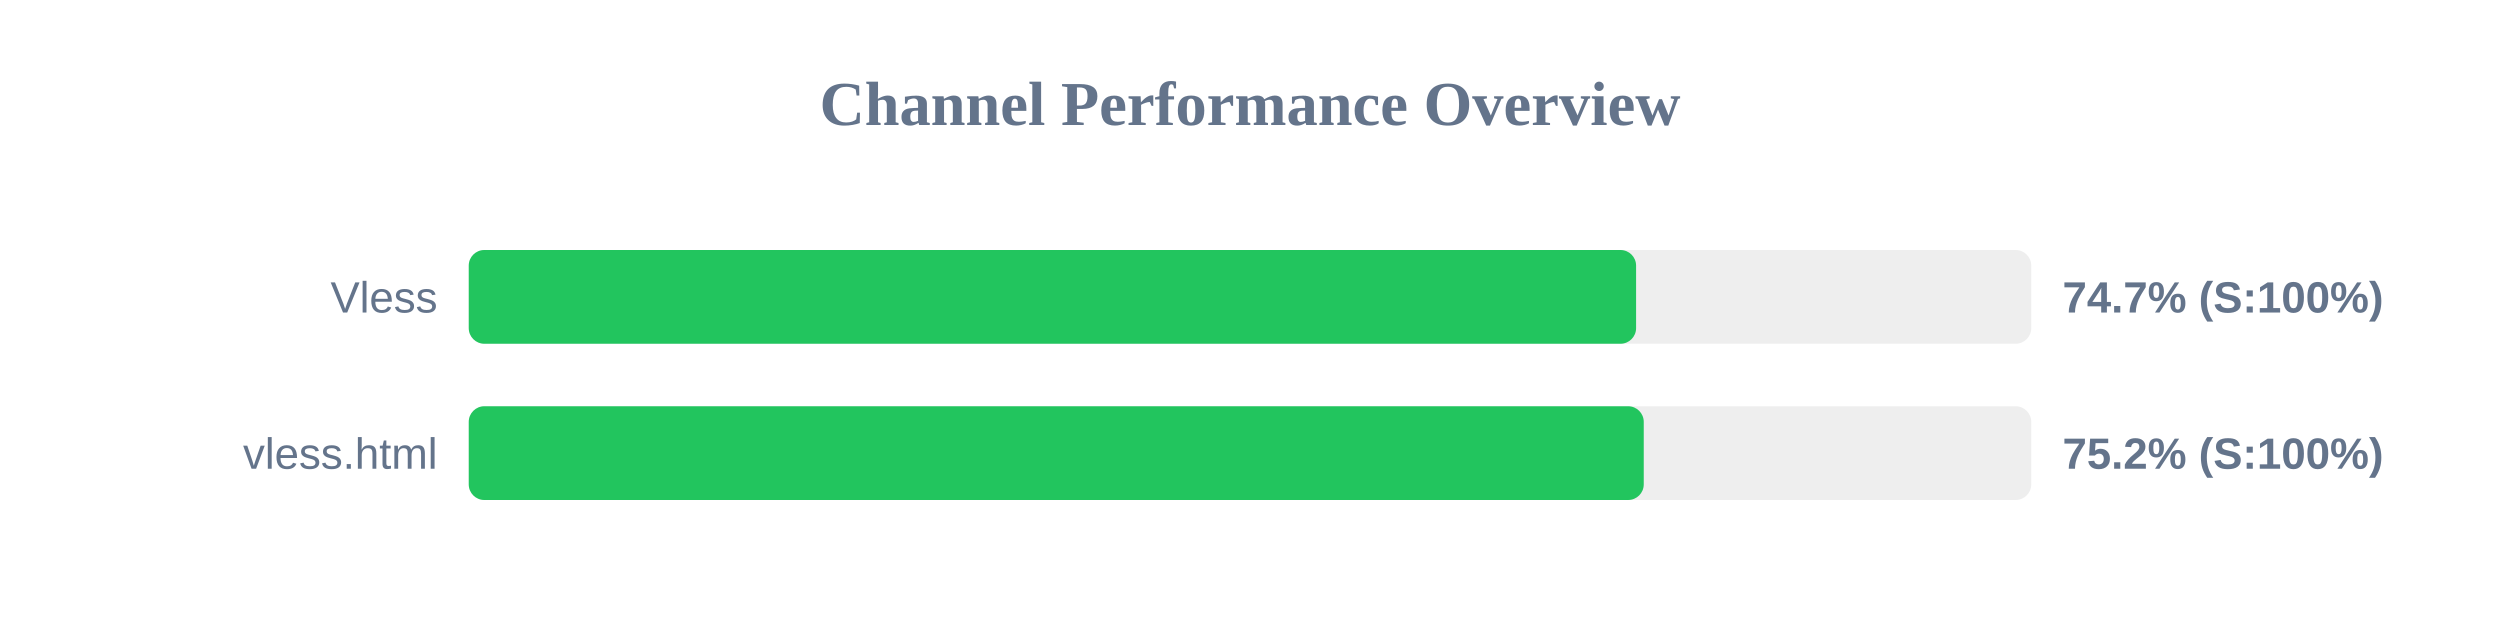
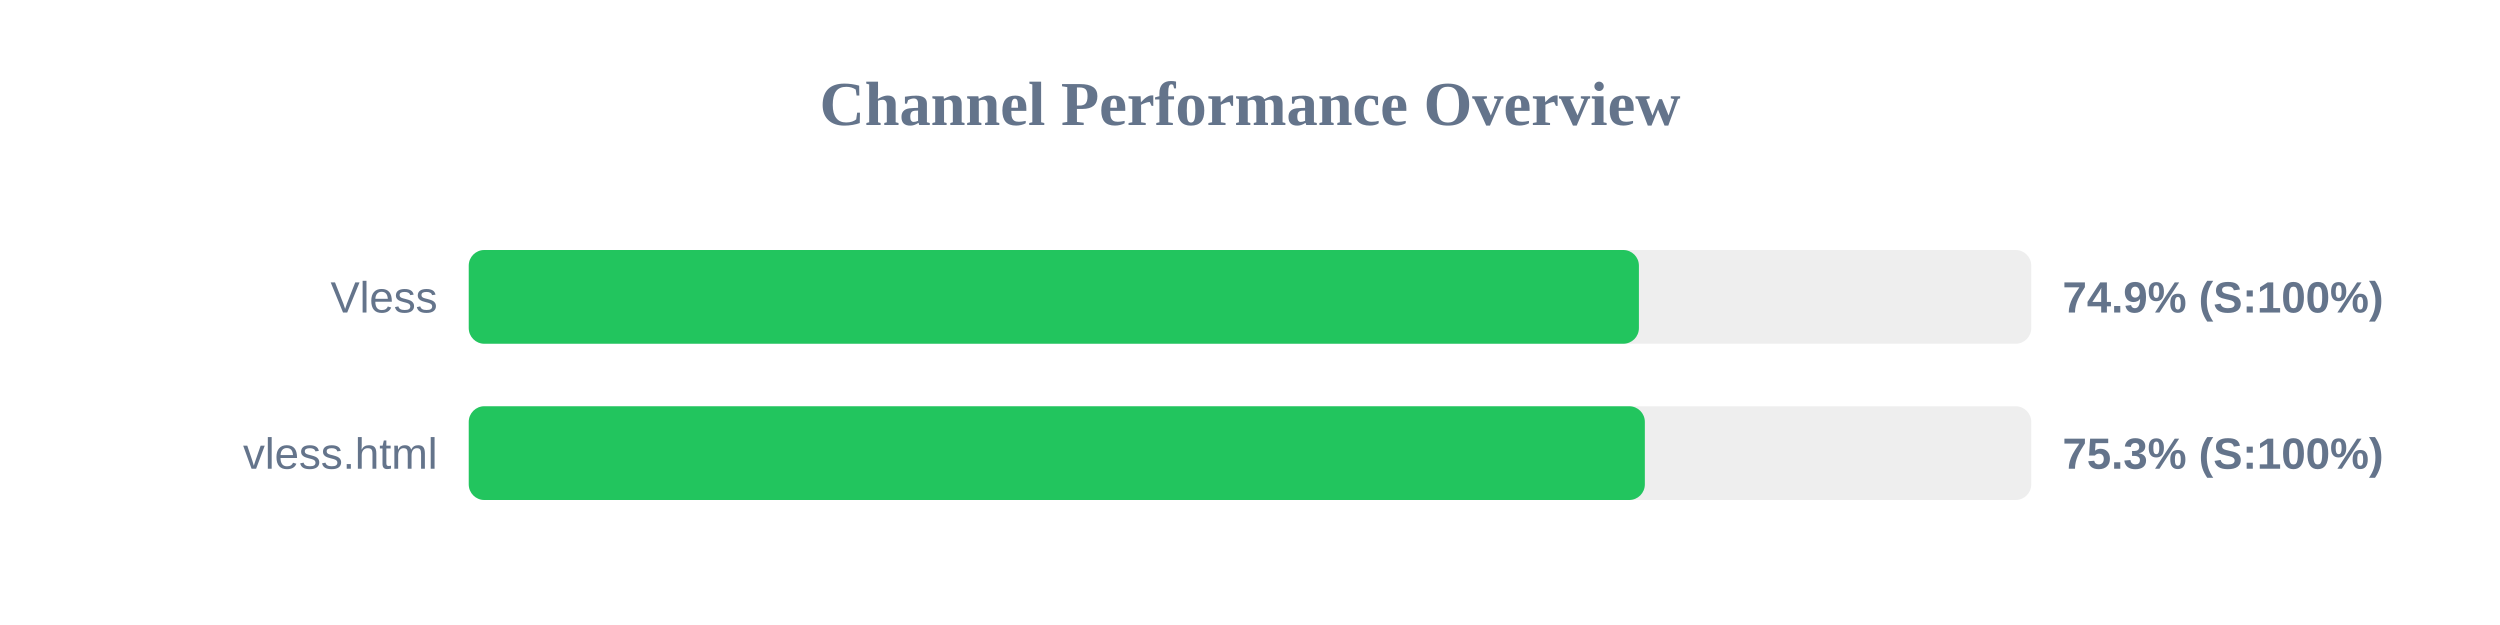
<svg xmlns="http://www.w3.org/2000/svg" width="800" height="200" version="1.1">
  <style>
        .row { font: 14px Arial; fill: #64748b; }
        .score { font: bold 14px Arial; fill: #64748b; }
    </style>
  <text x="400" y="40" text-anchor="middle" font-size="20px" font-weight="bold" fill="#64748b">Channel Performance Overview</text>
  <rect x="150" y="80" width="500" height="30" fill="#eee" rx="5" />
-   <rect x="150" y="80" width="373.55" height="30" fill="#22c55e" rx="5" />
+   <rect x="150" y="80" width="374.45" height="30" fill="#22c55e" rx="5" />
  <text x="140" y="100" text-anchor="end" class="row">Vless</text>
-   <text x="660" y="100" text-anchor="start" class="score">74.7% (S:100%)</text>
+   <text x="660" y="100" text-anchor="start" class="score">74.9% (S:100%)</text>
  <rect x="150" y="130" width="500" height="30" fill="#eee" rx="5" />
-   <rect x="150" y="130" width="376.0" height="30" fill="#22c55e" rx="5" />
+   <rect x="150" y="130" width="376.35" height="30" fill="#22c55e" rx="5" />
  <text x="140" y="150" text-anchor="end" class="row">vless.html</text>
-   <text x="660" y="150" text-anchor="start" class="score">75.2% (S:100%)</text>
+   <text x="660" y="150" text-anchor="start" class="score">75.3% (S:100%)</text>
</svg>
